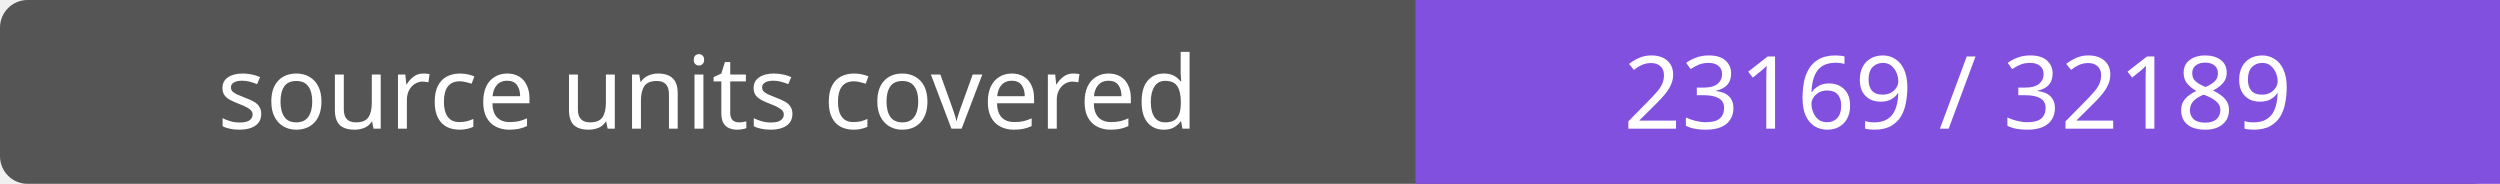
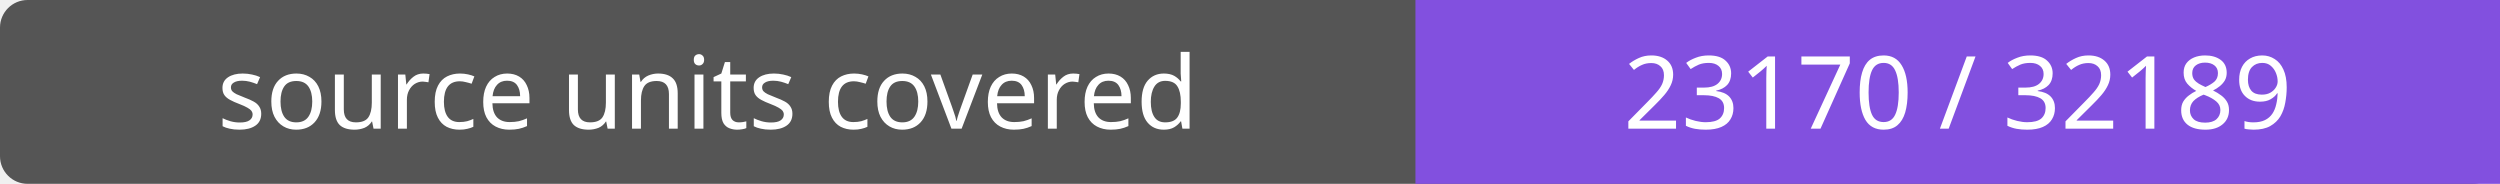
- <svg xmlns="http://www.w3.org/2000/svg" width="272" height="20" role="img" aria-label="source units covered: 23169 / 32189">
+ <svg xmlns="http://www.w3.org/2000/svg" width="272" height="20" role="img" aria-label="source units covered: 23170 / 32189">
  <rect width="272" height="20" rx="3" fill="#555" />
  <path fill="#8250df" d="M154 0h118v20H154z" />
  <g fill="#fff" text-anchor="middle" font-family="Verdana,sans-serif" font-size="11">
    <text x="77.0" y="14">source units covered</text>
-     <text x="213.0" y="14">23169 / 32189</text>
+     <text x="213.0" y="14">23170 / 32189</text>
  </g>
</svg>
